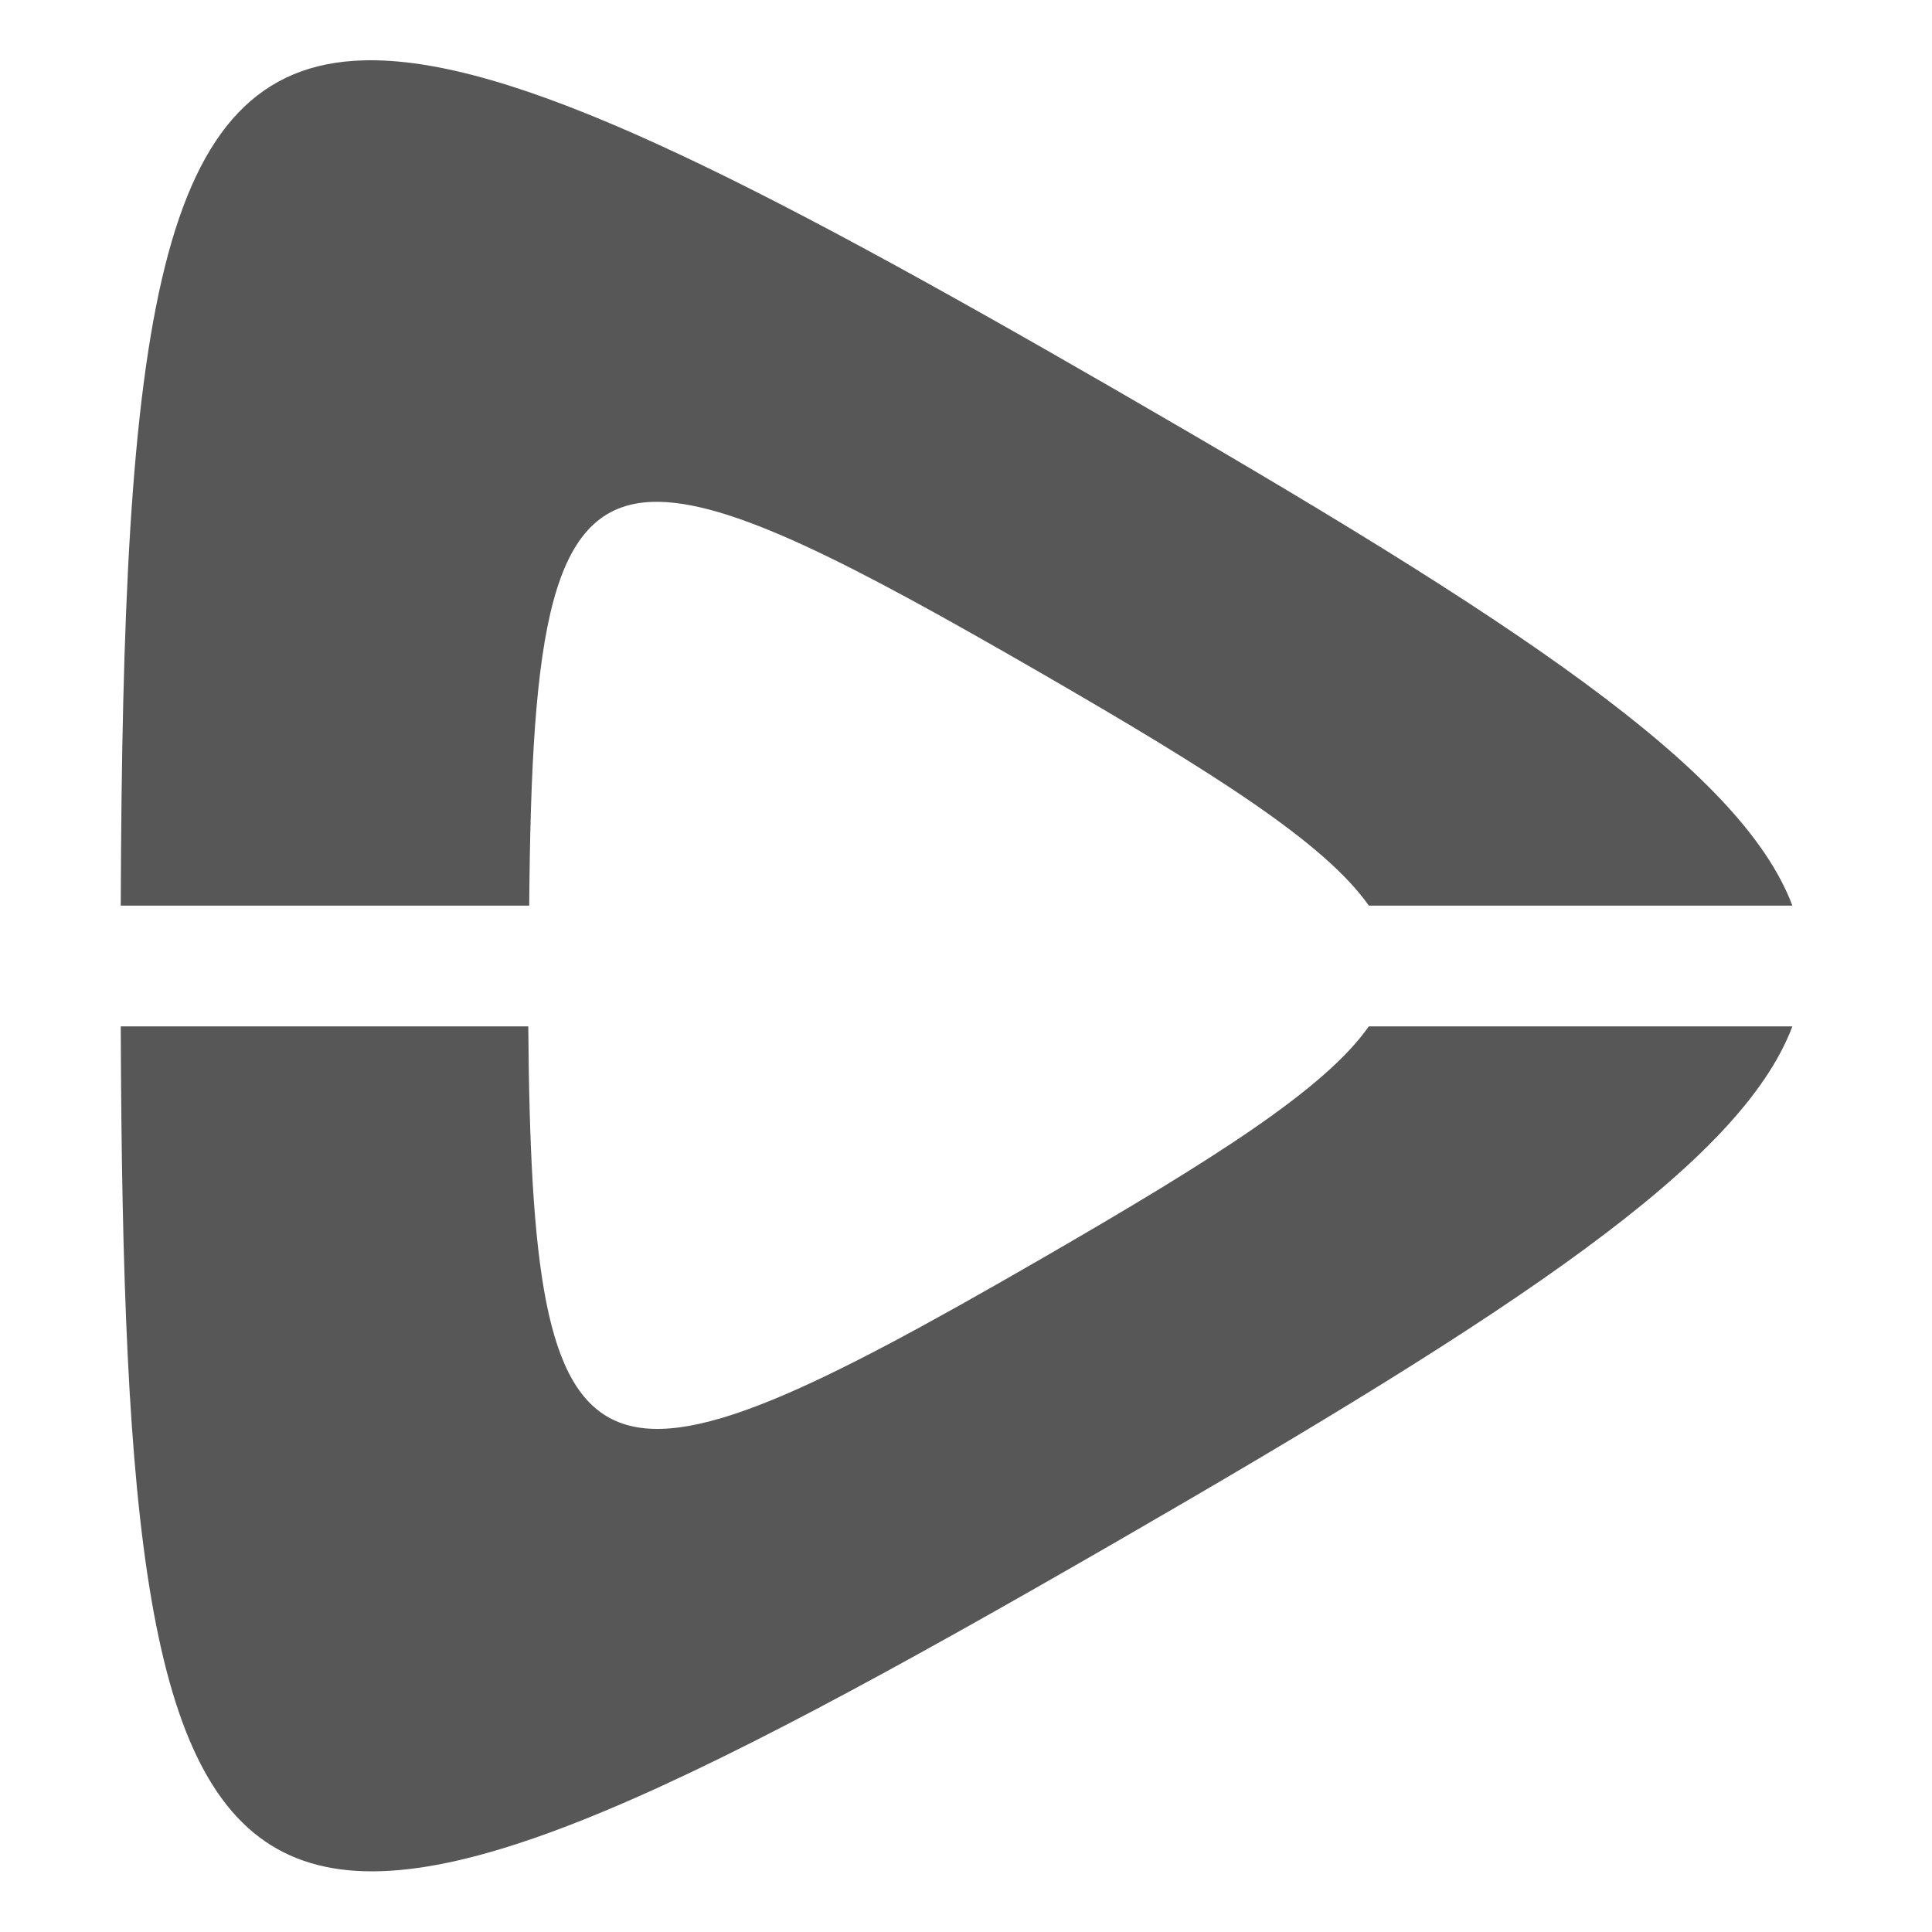
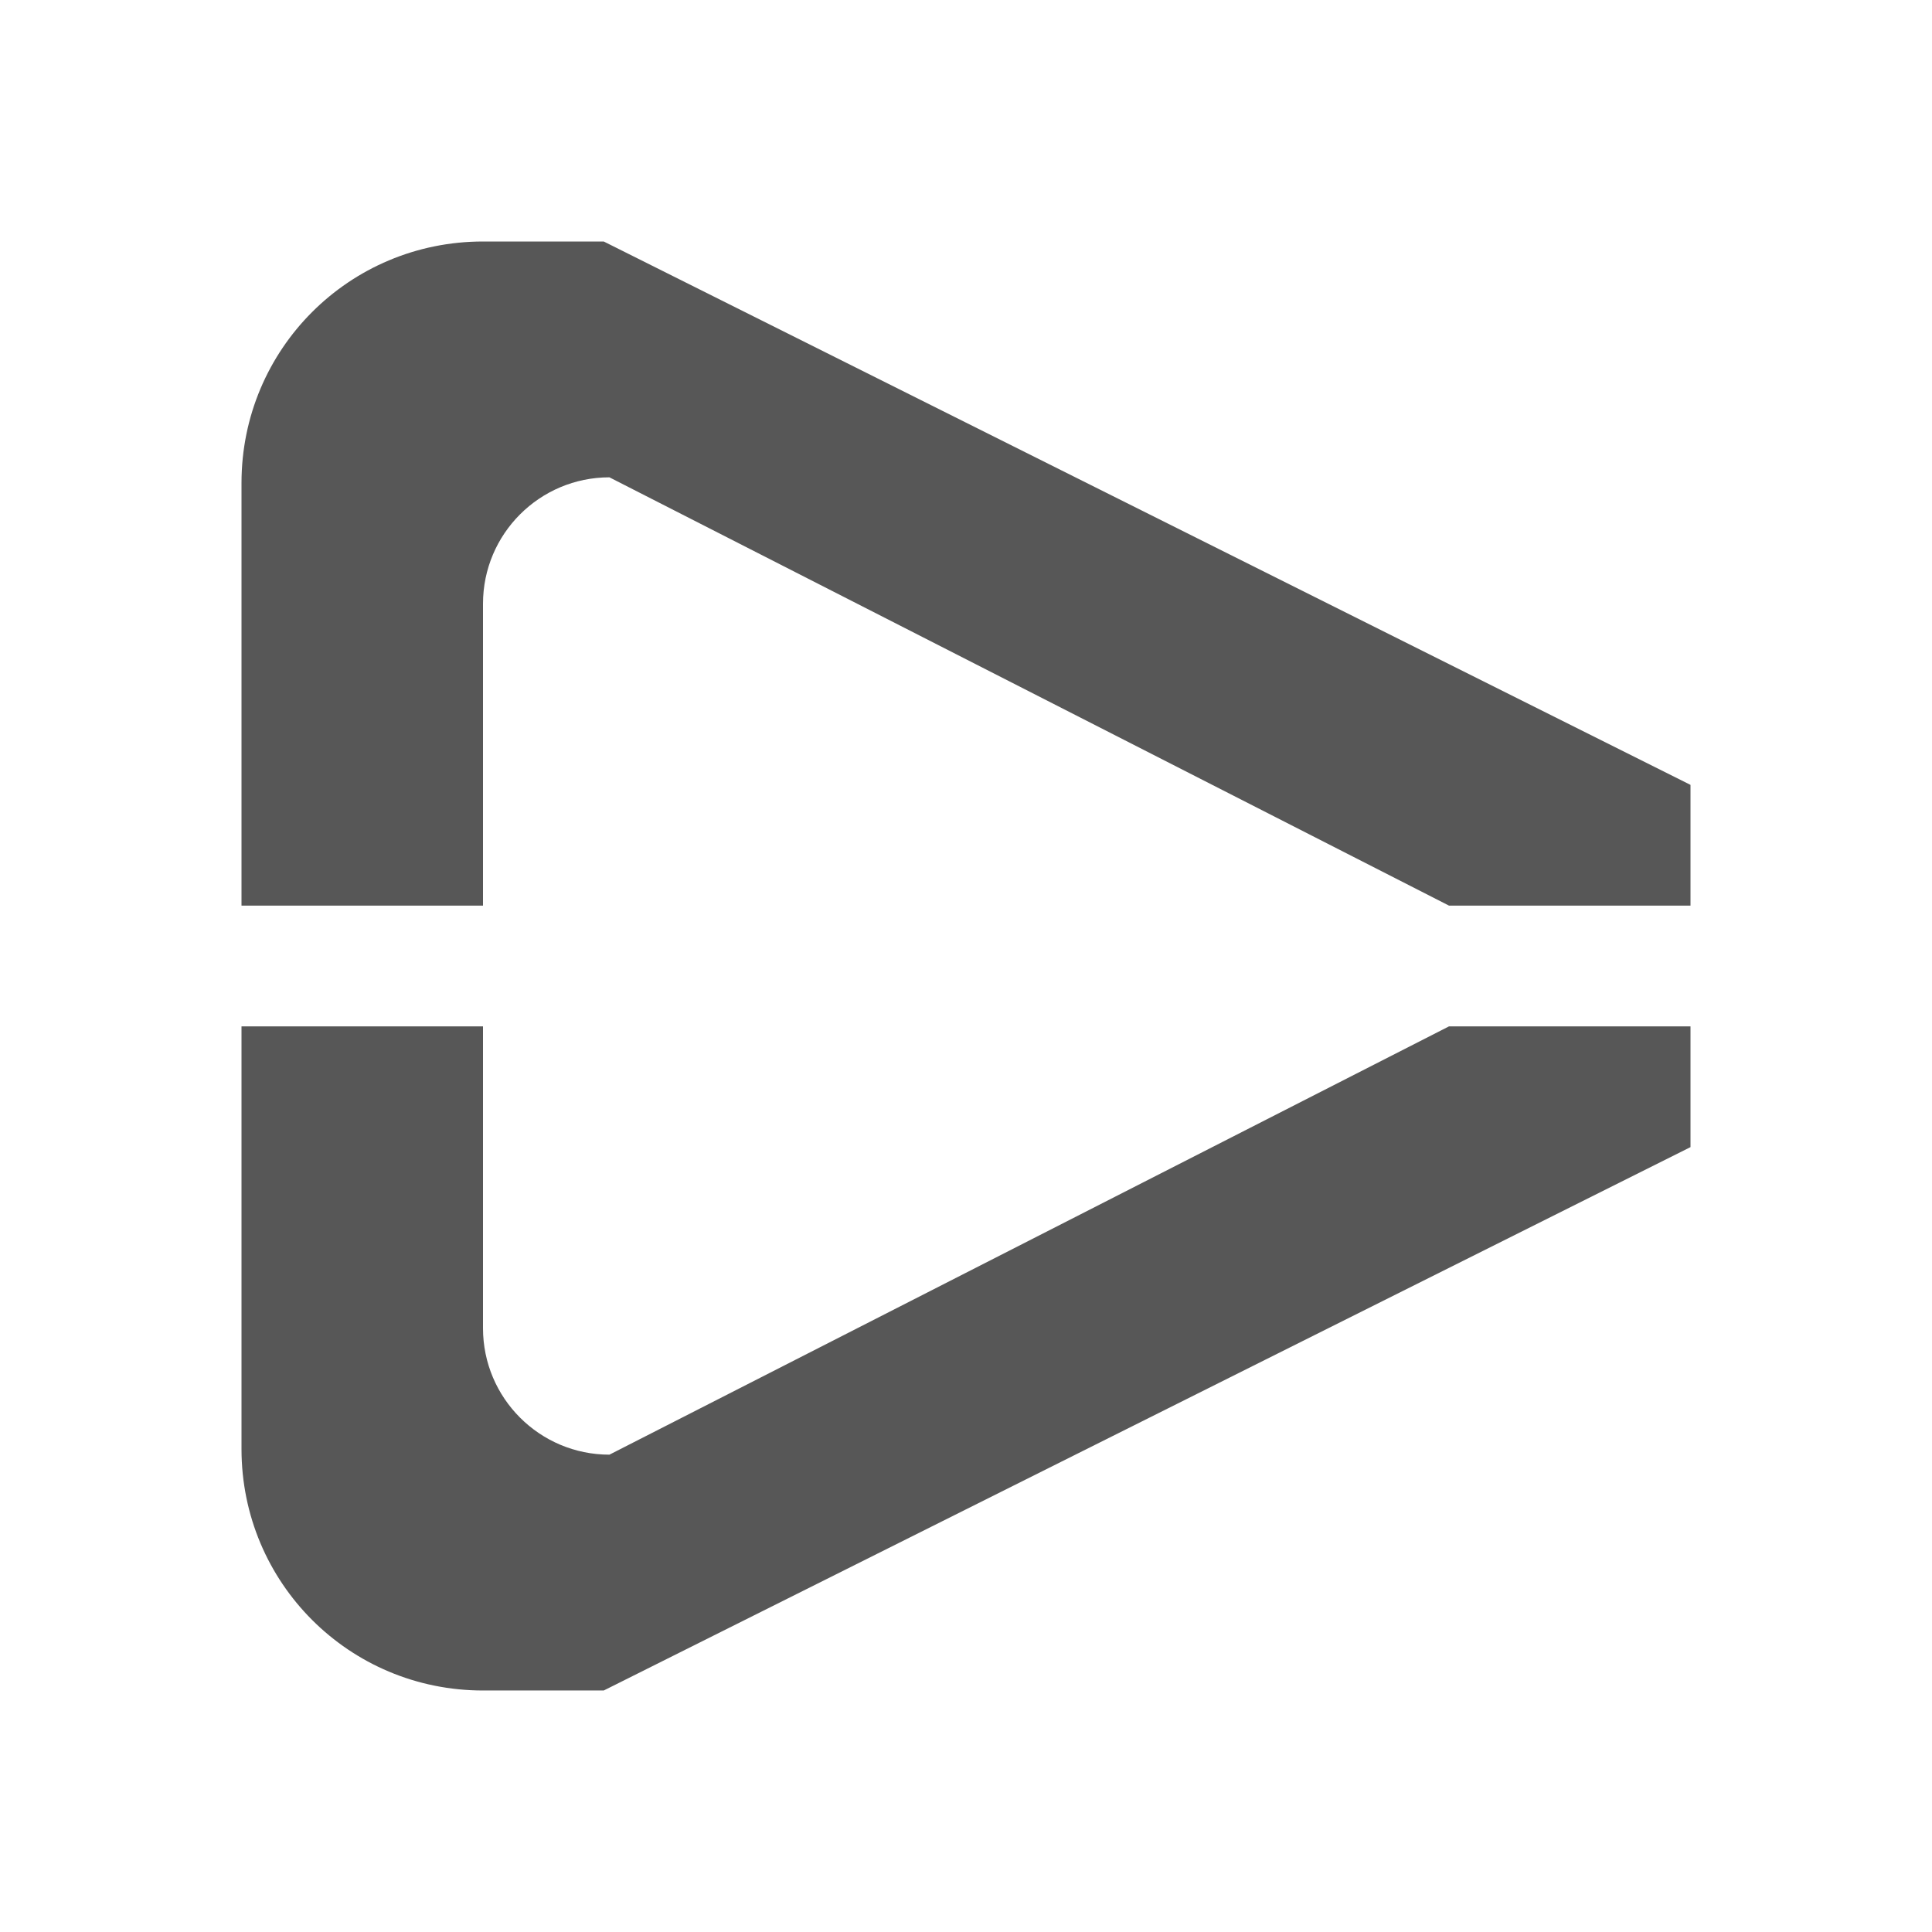
<svg xmlns="http://www.w3.org/2000/svg" width="64" height="64" id="svg2" version="1.1">
  <defs id="defs4">
    </defs>
  <g id="layer1" transform="translate(0,-988.3622)">
-     <path style="opacity:0.66;fill:#000000;fill-opacity:1;fill-rule:nonzero;stroke:none" d="M 12.031 2 C 5.162 2.196 4.067 10.667 4 30 L 17.531 30 C 17.603 20.827 18.232 16.722 21.625 16.625 C 24.116 16.554 28.091 18.604 34.406 22.25 C 40.248 25.623 43.895 27.933 45.344 30 L 59.375 30 C 57.668 25.467 50.22 20.57 37 12.938 C 24.666 5.817 16.897 1.861 12.031 2 z M 4 34 C 4.115 67.027 7.253 68.237 37 51.062 C 50.22 43.43 57.668 38.533 59.375 34 L 45.344 34 C 43.895 36.067 40.248 38.377 34.406 41.75 C 19.487 50.364 17.624 49.917 17.5 34 L 4 34 z " transform="translate(0,988.3622)" id="path2820" />
+     <path style="opacity:0.66;fill:#000000;fill-opacity:1;fill-rule:nonzero;stroke:none" d="M 16 8 C 11.568 8 8 11.568 8 16 L 8 30 L 16 30 L 16 20 C 16 17.688 17.876 15.812 20.188 15.812 L 48 30 L 56 30 L 56 26 L 20 8 L 16 8 z " transform="translate(0,988.3622)" id="rect3046" />
+     <path id="path2817" d="m 16,1044.362 c -4.432,0 -8,-3.568 -8,-8 l 0,-14 8,0 0,10 c 0,2.312 1.876,4.188 4.188,4.188 L 48,1022.362 l 8,0 0,4 -36,18 -4,0 z" style="opacity:0.66;fill:#000000;fill-opacity:1;fill-rule:nonzero;stroke:none" />
  </g>
</svg>
